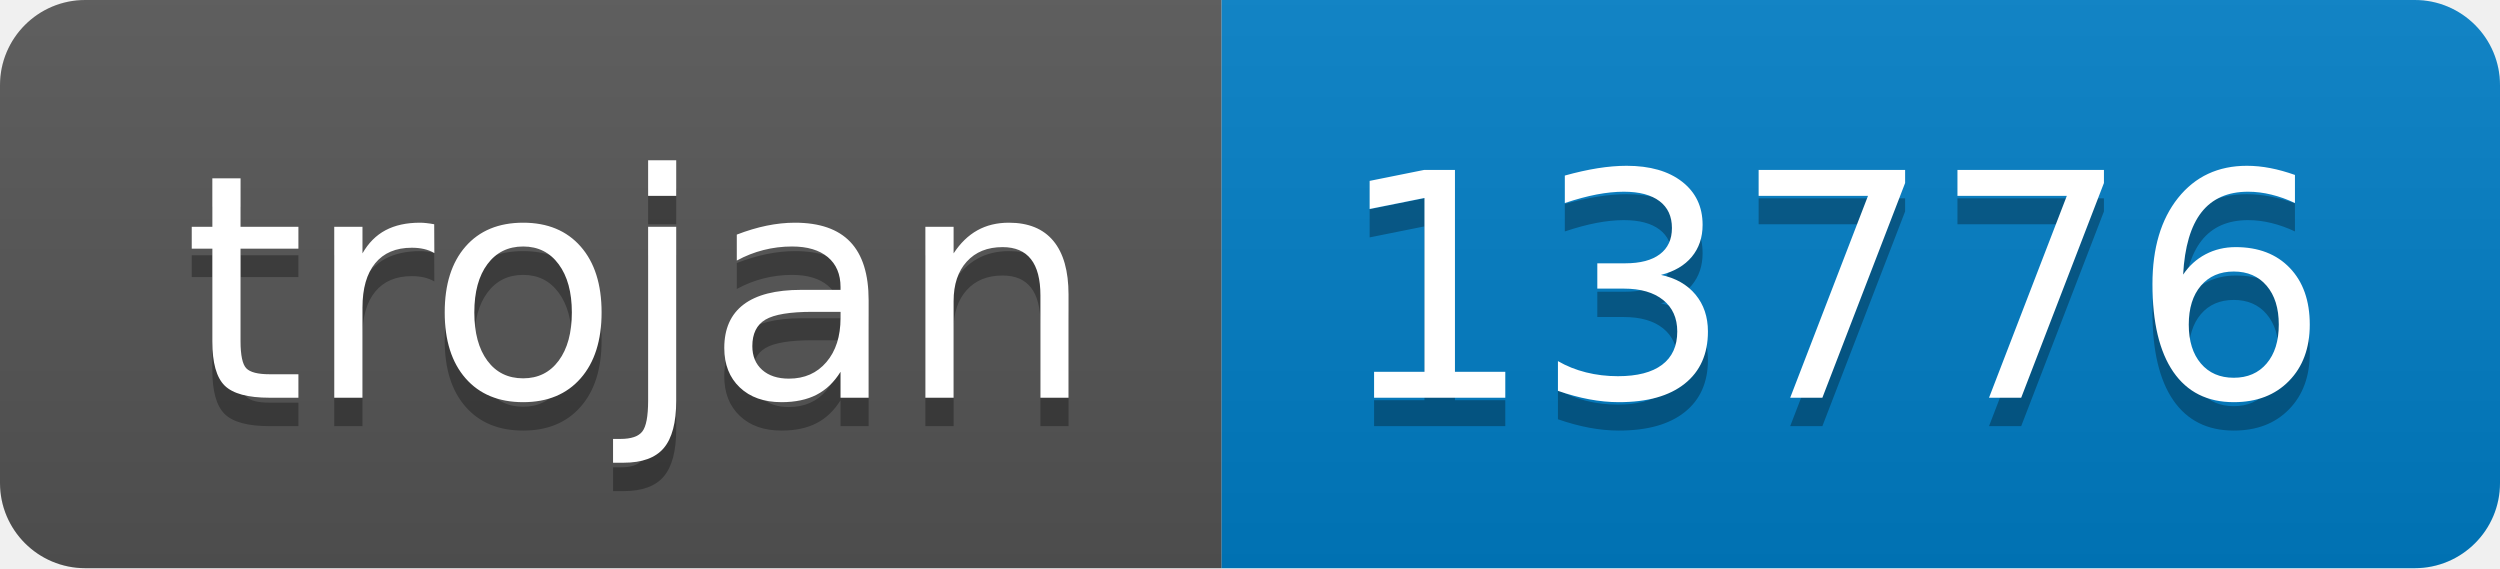
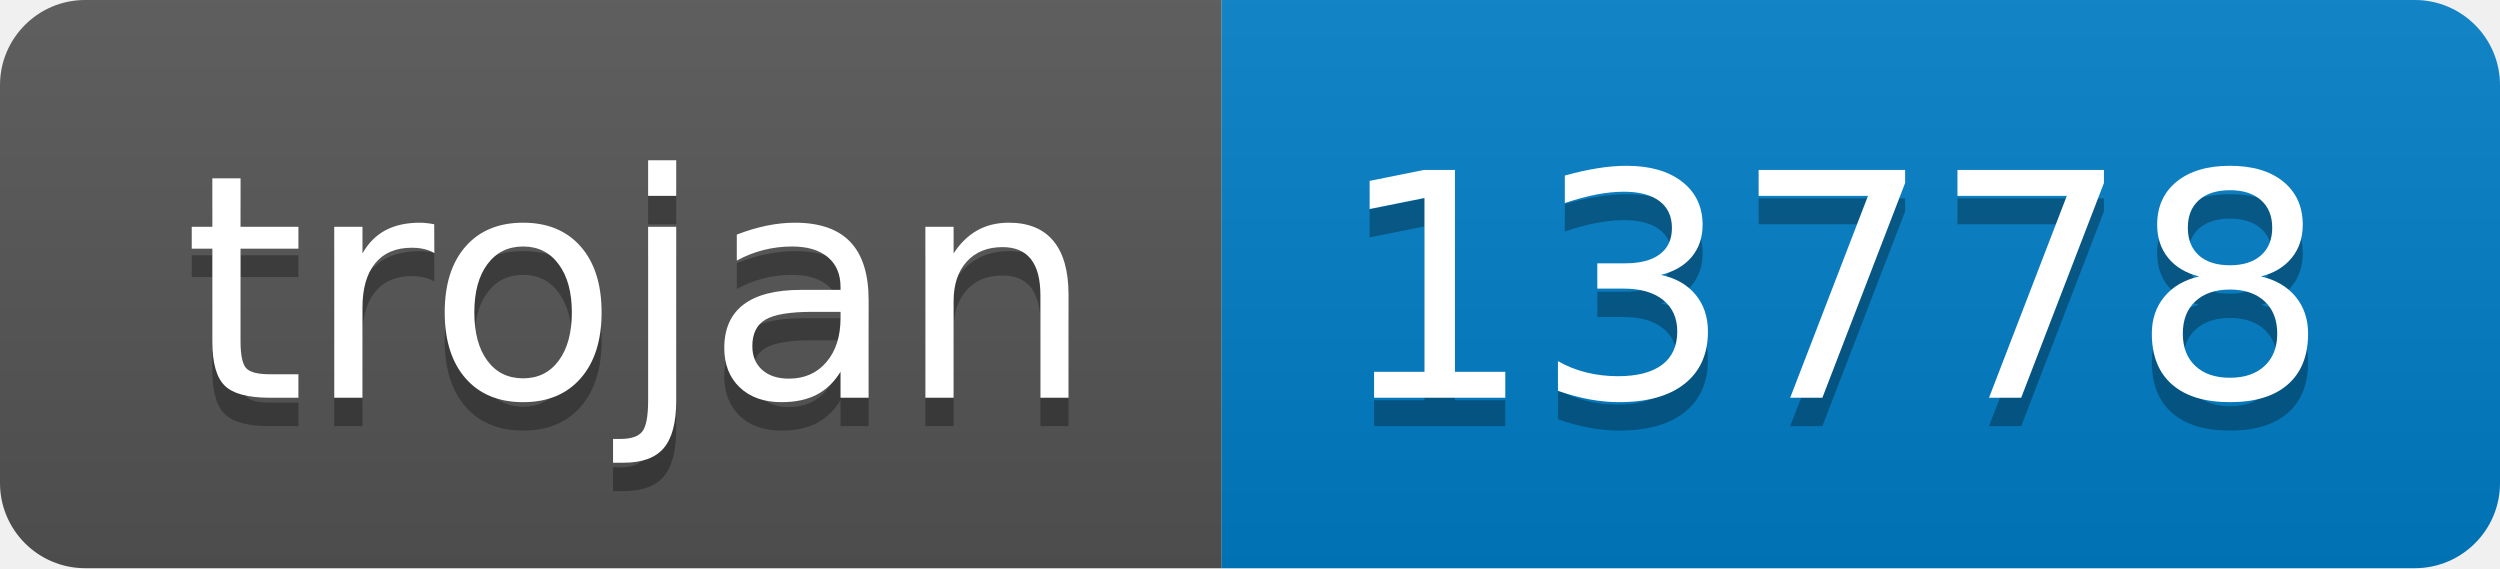
- <svg xmlns="http://www.w3.org/2000/svg" width="88" height="20" role="img" aria-label="trojan: 13776">
+ <svg xmlns="http://www.w3.org/2000/svg" width="88" height="20" role="img" aria-label="trojan: 13778">
  <linearGradient id="s" x2="0" y2="100%">
    <stop offset="0" stop-color="#bbb" stop-opacity=".1" />
    <stop offset="1" stop-opacity=".1" />
  </linearGradient>
  <clipPath id="r">
    <rect width="88" height="20" rx="3" fill="#fff" />
  </clipPath>
  <g clip-path="url(#r)">
    <rect width="43" height="20" fill="#555" />
    <rect x="43" width="45" height="20" fill="#007ec6" />
    <rect width="88" height="20" fill="url(#s)" />
  </g>
  <g fill="#fff" text-anchor="middle" font-family="Verdana,Geneva,DejaVu Sans,sans-serif" text-rendering="geometricPrecision" font-size="110">
    <text aria-hidden="true" x="225" y="150" fill="#010101" fill-opacity=".3" transform="scale(.1)" textLength="330">trojan</text>
    <text x="225" y="140" transform="scale(.1)" fill="#fff" textLength="330">trojan</text>
-     <text aria-hidden="true" x="645" y="150" fill="#010101" fill-opacity=".3" transform="scale(.1)" textLength="350">13776</text>
-     <text x="645" y="140" transform="scale(.1)" fill="#fff" textLength="350">13776</text>
+     <text aria-hidden="true" x="645" y="150" fill="#010101" fill-opacity=".3" transform="scale(.1)" textLength="350">13778</text>
+     <text x="645" y="140" transform="scale(.1)" fill="#fff" textLength="350">13778</text>
  </g>
</svg>
